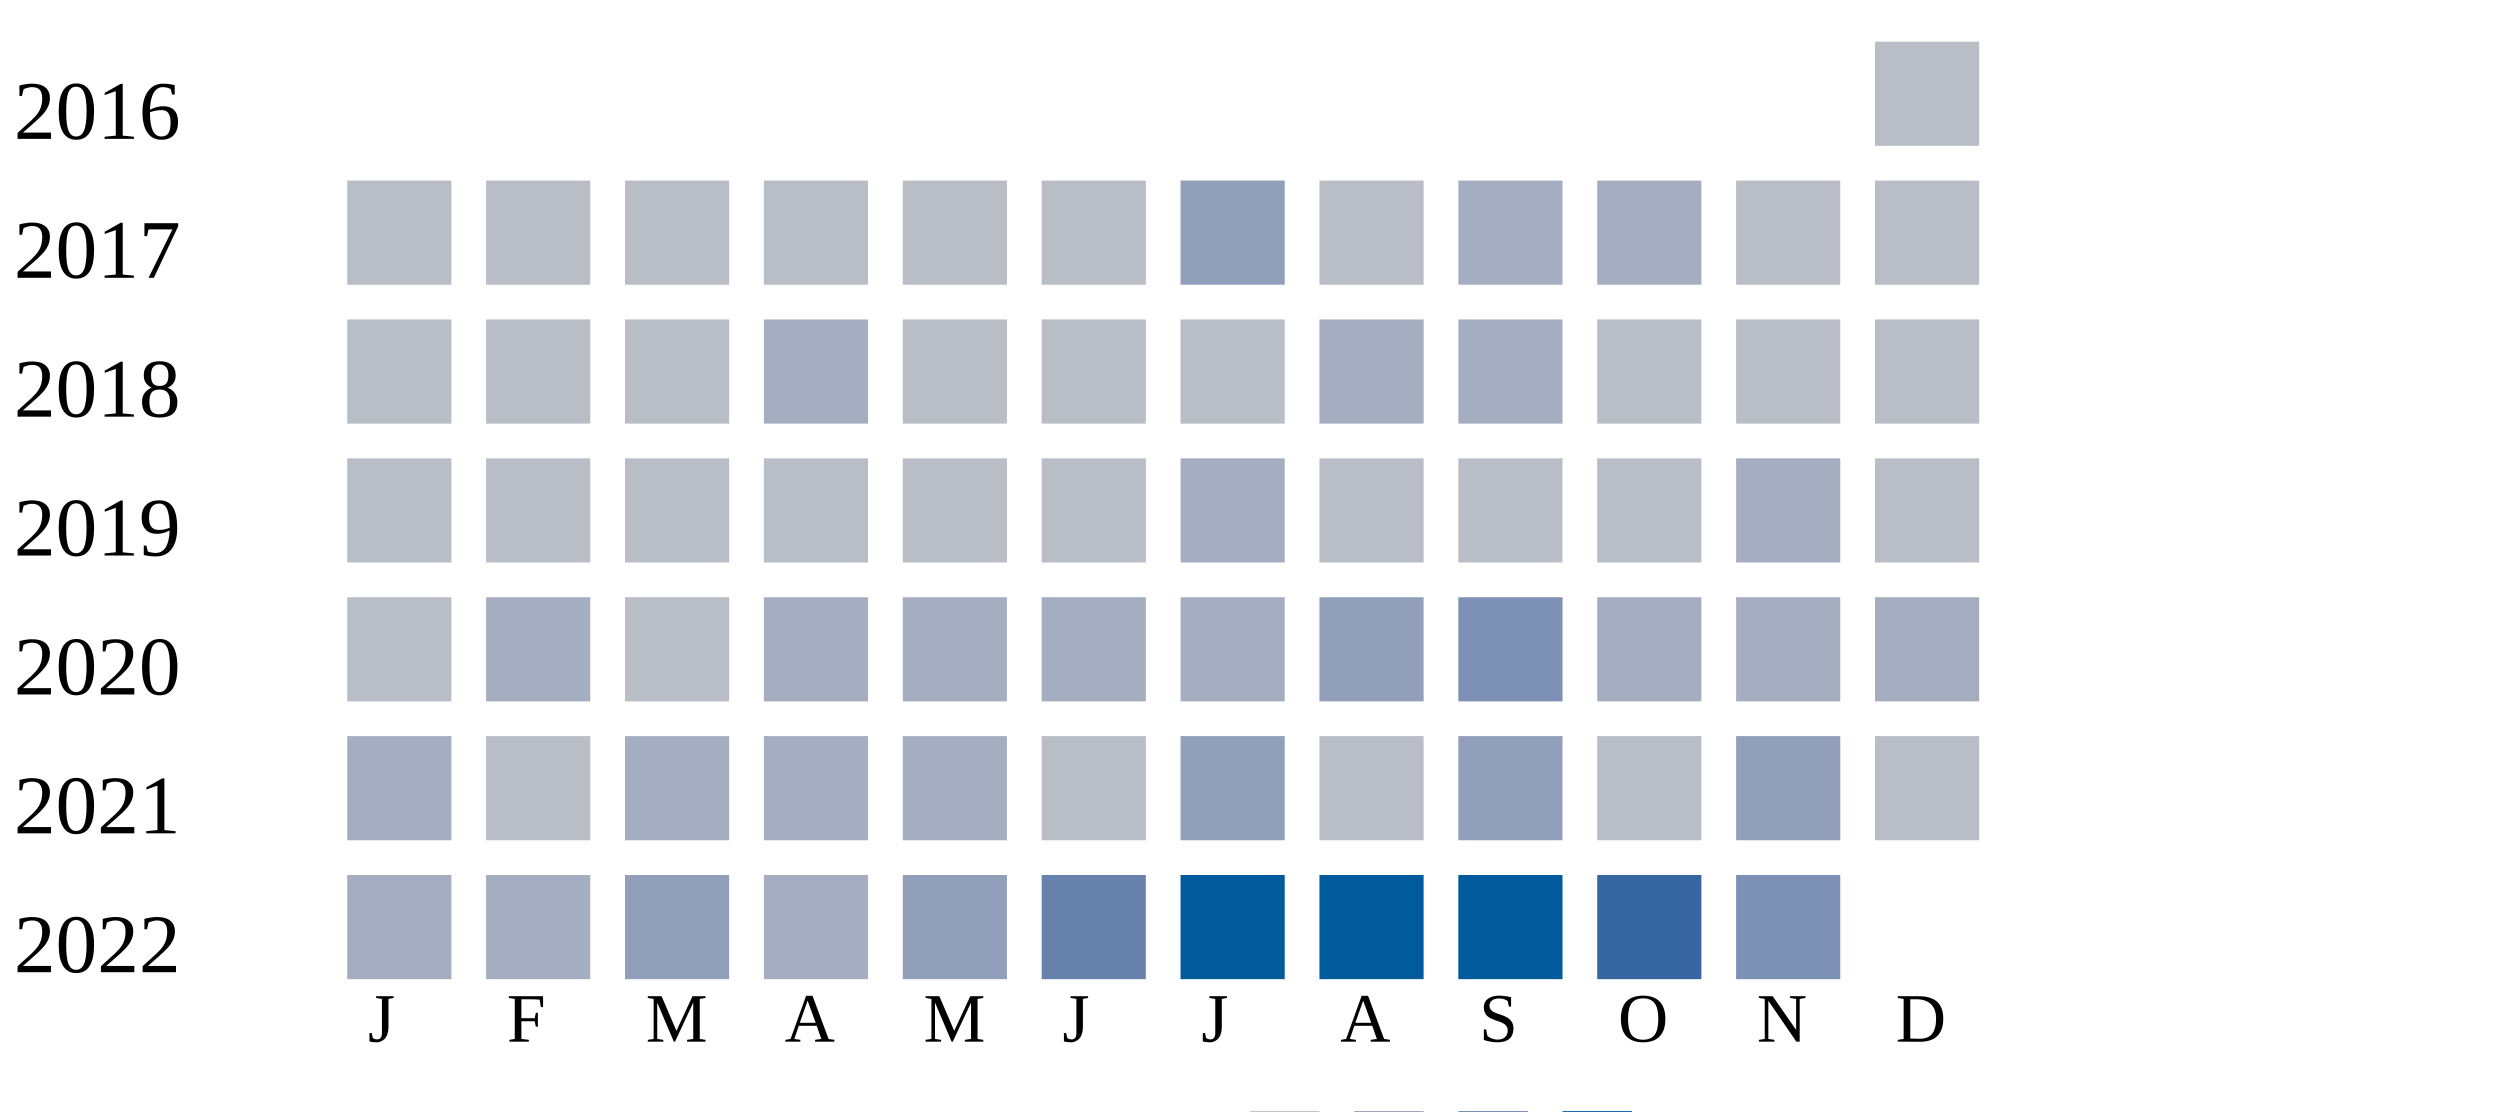
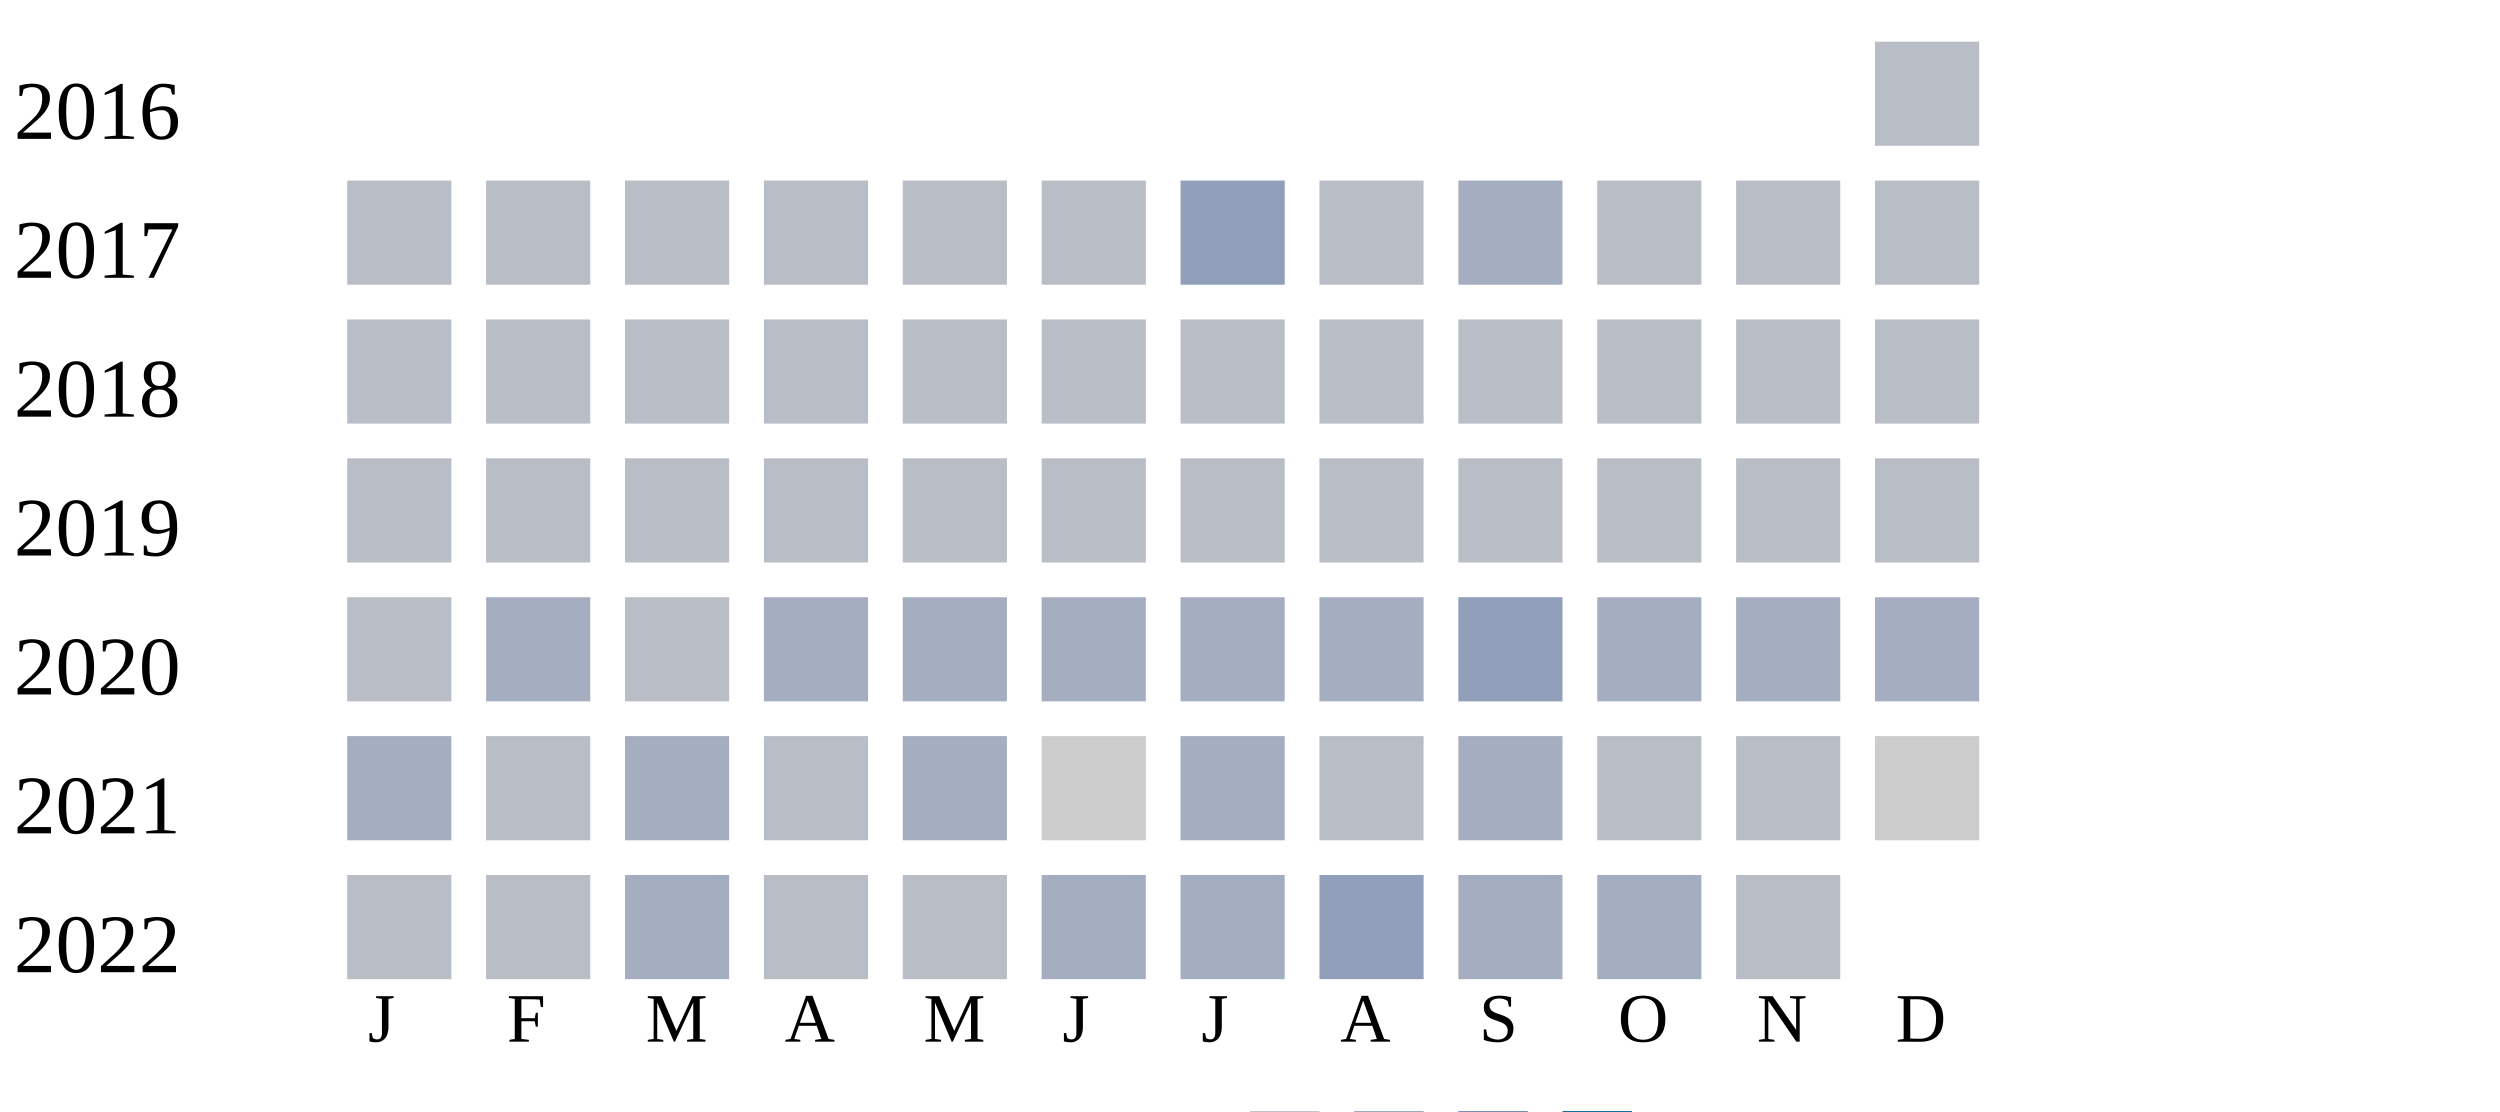
<svg xmlns="http://www.w3.org/2000/svg" width="360" height="160">
  <g transform="translate(0 0)">
    <text x="2" y="20">2016</text>
    <rect x="270" y="6" width="15" height="15" fill="#b9bdc6" />
  </g>
  <g transform="translate(0 20)">
    <text x="2" y="20">2017</text>
    <rect x="50" y="6" width="15" height="15" fill="#b9bdc6" />
    <rect x="70" y="6" width="15" height="15" fill="#b9bdc6" />
    <rect x="90" y="6" width="15" height="15" fill="#b9bdc6" />
    <rect x="110" y="6" width="15" height="15" fill="#b9bdc6" />
    <rect x="130" y="6" width="15" height="15" fill="#b9bdc6" />
    <rect x="150" y="6" width="15" height="15" fill="#b9bdc6" />
    <rect x="170" y="6" width="15" height="15" fill="#919fba" />
    <rect x="190" y="6" width="15" height="15" fill="#b9bdc6" />
    <rect x="210" y="6" width="15" height="15" fill="#a5aec0" />
-     <rect x="230" y="6" width="15" height="15" fill="#a5aec0" />
+     <rect x="230" y="6" width="15" height="15" fill="#b9bdc6" />
    <rect x="250" y="6" width="15" height="15" fill="#b9bdc6" />
    <rect x="270" y="6" width="15" height="15" fill="#b9bdc6" />
  </g>
  <g transform="translate(0 40)">
    <text x="2" y="20">2018</text>
    <rect x="50" y="6" width="15" height="15" fill="#b9bdc6" />
    <rect x="70" y="6" width="15" height="15" fill="#b9bdc6" />
    <rect x="90" y="6" width="15" height="15" fill="#b9bdc6" />
-     <rect x="110" y="6" width="15" height="15" fill="#a5aec0" />
+     <rect x="110" y="6" width="15" height="15" fill="#b9bdc6" />
    <rect x="130" y="6" width="15" height="15" fill="#b9bdc6" />
    <rect x="150" y="6" width="15" height="15" fill="#b9bdc6" />
    <rect x="170" y="6" width="15" height="15" fill="#b9bdc6" />
-     <rect x="190" y="6" width="15" height="15" fill="#a5aec0" />
-     <rect x="210" y="6" width="15" height="15" fill="#a5aec0" />
+     <rect x="190" y="6" width="15" height="15" fill="#b9bdc6" />
+     <rect x="210" y="6" width="15" height="15" fill="#b9bdc6" />
    <rect x="230" y="6" width="15" height="15" fill="#b9bdc6" />
    <rect x="250" y="6" width="15" height="15" fill="#b9bdc6" />
    <rect x="270" y="6" width="15" height="15" fill="#b9bdc6" />
  </g>
  <g transform="translate(0 60)">
    <text x="2" y="20">2019</text>
    <rect x="50" y="6" width="15" height="15" fill="#b9bdc6" />
    <rect x="70" y="6" width="15" height="15" fill="#b9bdc6" />
    <rect x="90" y="6" width="15" height="15" fill="#b9bdc6" />
    <rect x="110" y="6" width="15" height="15" fill="#b9bdc6" />
    <rect x="130" y="6" width="15" height="15" fill="#b9bdc6" />
    <rect x="150" y="6" width="15" height="15" fill="#b9bdc6" />
-     <rect x="170" y="6" width="15" height="15" fill="#a5aec0" />
+     <rect x="170" y="6" width="15" height="15" fill="#b9bdc6" />
    <rect x="190" y="6" width="15" height="15" fill="#b9bdc6" />
    <rect x="210" y="6" width="15" height="15" fill="#b9bdc6" />
    <rect x="230" y="6" width="15" height="15" fill="#b9bdc6" />
-     <rect x="250" y="6" width="15" height="15" fill="#a5aec0" />
+     <rect x="250" y="6" width="15" height="15" fill="#b9bdc6" />
    <rect x="270" y="6" width="15" height="15" fill="#b9bdc6" />
  </g>
  <g transform="translate(0 80)">
    <text x="2" y="20">2020</text>
    <rect x="50" y="6" width="15" height="15" fill="#b9bdc6" />
    <rect x="70" y="6" width="15" height="15" fill="#a5aec0" />
    <rect x="90" y="6" width="15" height="15" fill="#b9bdc6" />
    <rect x="110" y="6" width="15" height="15" fill="#a5aec0" />
    <rect x="130" y="6" width="15" height="15" fill="#a5aec0" />
    <rect x="150" y="6" width="15" height="15" fill="#a5aec0" />
    <rect x="170" y="6" width="15" height="15" fill="#a5aec0" />
-     <rect x="190" y="6" width="15" height="15" fill="#919fba" />
-     <rect x="210" y="6" width="15" height="15" fill="#7d90b5" />
+     <rect x="190" y="6" width="15" height="15" fill="#a5aec0" />
+     <rect x="210" y="6" width="15" height="15" fill="#919fba" />
    <rect x="230" y="6" width="15" height="15" fill="#a5aec0" />
    <rect x="250" y="6" width="15" height="15" fill="#a5aec0" />
    <rect x="270" y="6" width="15" height="15" fill="#a5aec0" />
  </g>
  <g transform="translate(0 100)">
    <text x="2" y="20">2021</text>
    <rect x="50" y="6" width="15" height="15" fill="#a5aec0" />
    <rect x="70" y="6" width="15" height="15" fill="#b9bdc6" />
    <rect x="90" y="6" width="15" height="15" fill="#a5aec0" />
-     <rect x="110" y="6" width="15" height="15" fill="#a5aec0" />
+     <rect x="110" y="6" width="15" height="15" fill="#b9bdc6" />
    <rect x="130" y="6" width="15" height="15" fill="#a5aec0" />
-     <rect x="150" y="6" width="15" height="15" fill="#b9bdc6" />
-     <rect x="170" y="6" width="15" height="15" fill="#919fba" />
+     <rect x="150" y="6" width="15" height="15" fill="#cccccc" />
+     <rect x="170" y="6" width="15" height="15" fill="#a5aec0" />
    <rect x="190" y="6" width="15" height="15" fill="#b9bdc6" />
-     <rect x="210" y="6" width="15" height="15" fill="#919fba" />
+     <rect x="210" y="6" width="15" height="15" fill="#a5aec0" />
    <rect x="230" y="6" width="15" height="15" fill="#b9bdc6" />
-     <rect x="250" y="6" width="15" height="15" fill="#919fba" />
-     <rect x="270" y="6" width="15" height="15" fill="#b9bdc6" />
+     <rect x="250" y="6" width="15" height="15" fill="#b9bdc6" />
+     <rect x="270" y="6" width="15" height="15" fill="#cccccc" />
  </g>
  <g transform="translate(0 120)">
    <text x="2" y="20">2022</text>
-     <rect x="50" y="6" width="15" height="15" fill="#a5aec0" />
-     <rect x="70" y="6" width="15" height="15" fill="#a5aec0" />
-     <rect x="90" y="6" width="15" height="15" fill="#919fba" />
-     <rect x="110" y="6" width="15" height="15" fill="#a5aec0" />
-     <rect x="130" y="6" width="15" height="15" fill="#919fba" />
-     <rect x="150" y="6" width="15" height="15" fill="#6882ae" />
-     <rect x="170" y="6" width="15" height="15" fill="#005a9c" />
-     <rect x="190" y="6" width="15" height="15" fill="#005a9c" />
-     <rect x="210" y="6" width="15" height="15" fill="#005a9c" />
-     <rect x="230" y="6" width="15" height="15" fill="#3667a2" />
-     <rect x="250" y="6" width="15" height="15" fill="#7d90b5" />
+     <rect x="50" y="6" width="15" height="15" fill="#b9bdc6" />
+     <rect x="70" y="6" width="15" height="15" fill="#b9bdc6" />
+     <rect x="90" y="6" width="15" height="15" fill="#a5aec0" />
+     <rect x="110" y="6" width="15" height="15" fill="#b9bdc6" />
+     <rect x="130" y="6" width="15" height="15" fill="#b9bdc6" />
+     <rect x="150" y="6" width="15" height="15" fill="#a5aec0" />
+     <rect x="170" y="6" width="15" height="15" fill="#a5aec0" />
+     <rect x="190" y="6" width="15" height="15" fill="#919fba" />
+     <rect x="210" y="6" width="15" height="15" fill="#a5aec0" />
+     <rect x="230" y="6" width="15" height="15" fill="#a5aec0" />
+     <rect x="250" y="6" width="15" height="15" fill="#b9bdc6" />
  </g>
  <text style="font-size: 10px; text-align: center" x="53" y="150">J</text>
  <text style="font-size: 10px; text-align: center" x="73" y="150">F</text>
  <text style="font-size: 10px; text-align: center" x="93" y="150">M</text>
  <text style="font-size: 10px; text-align: center" x="113" y="150">A</text>
  <text style="font-size: 10px; text-align: center" x="133" y="150">M</text>
  <text style="font-size: 10px; text-align: center" x="153" y="150">J</text>
  <text style="font-size: 10px; text-align: center" x="173" y="150">J</text>
  <text style="font-size: 10px; text-align: center" x="193" y="150">A</text>
  <text style="font-size: 10px; text-align: center" x="213" y="150">S</text>
  <text style="font-size: 10px; text-align: center" x="233" y="150">O</text>
  <text style="font-size: 10px; text-align: center" x="253" y="150">N</text>
  <text style="font-size: 10px; text-align: center" x="273" y="150">D</text>
  <text style="font-size: 10px;" x="155" y="169">Less</text>
  <rect fill="#b9bdc6" width="10" height="10" x="180" y="160" />
  <rect fill="#919fba" width="10" height="10" x="195" y="160" />
  <rect fill="#6882ae" width="10" height="10" x="210" y="160" />
  <rect fill="#005a9c" width="10" height="10" x="225" y="160" />
  <text x="240" y="169" style="font-size: 10px;">More</text>
</svg>
